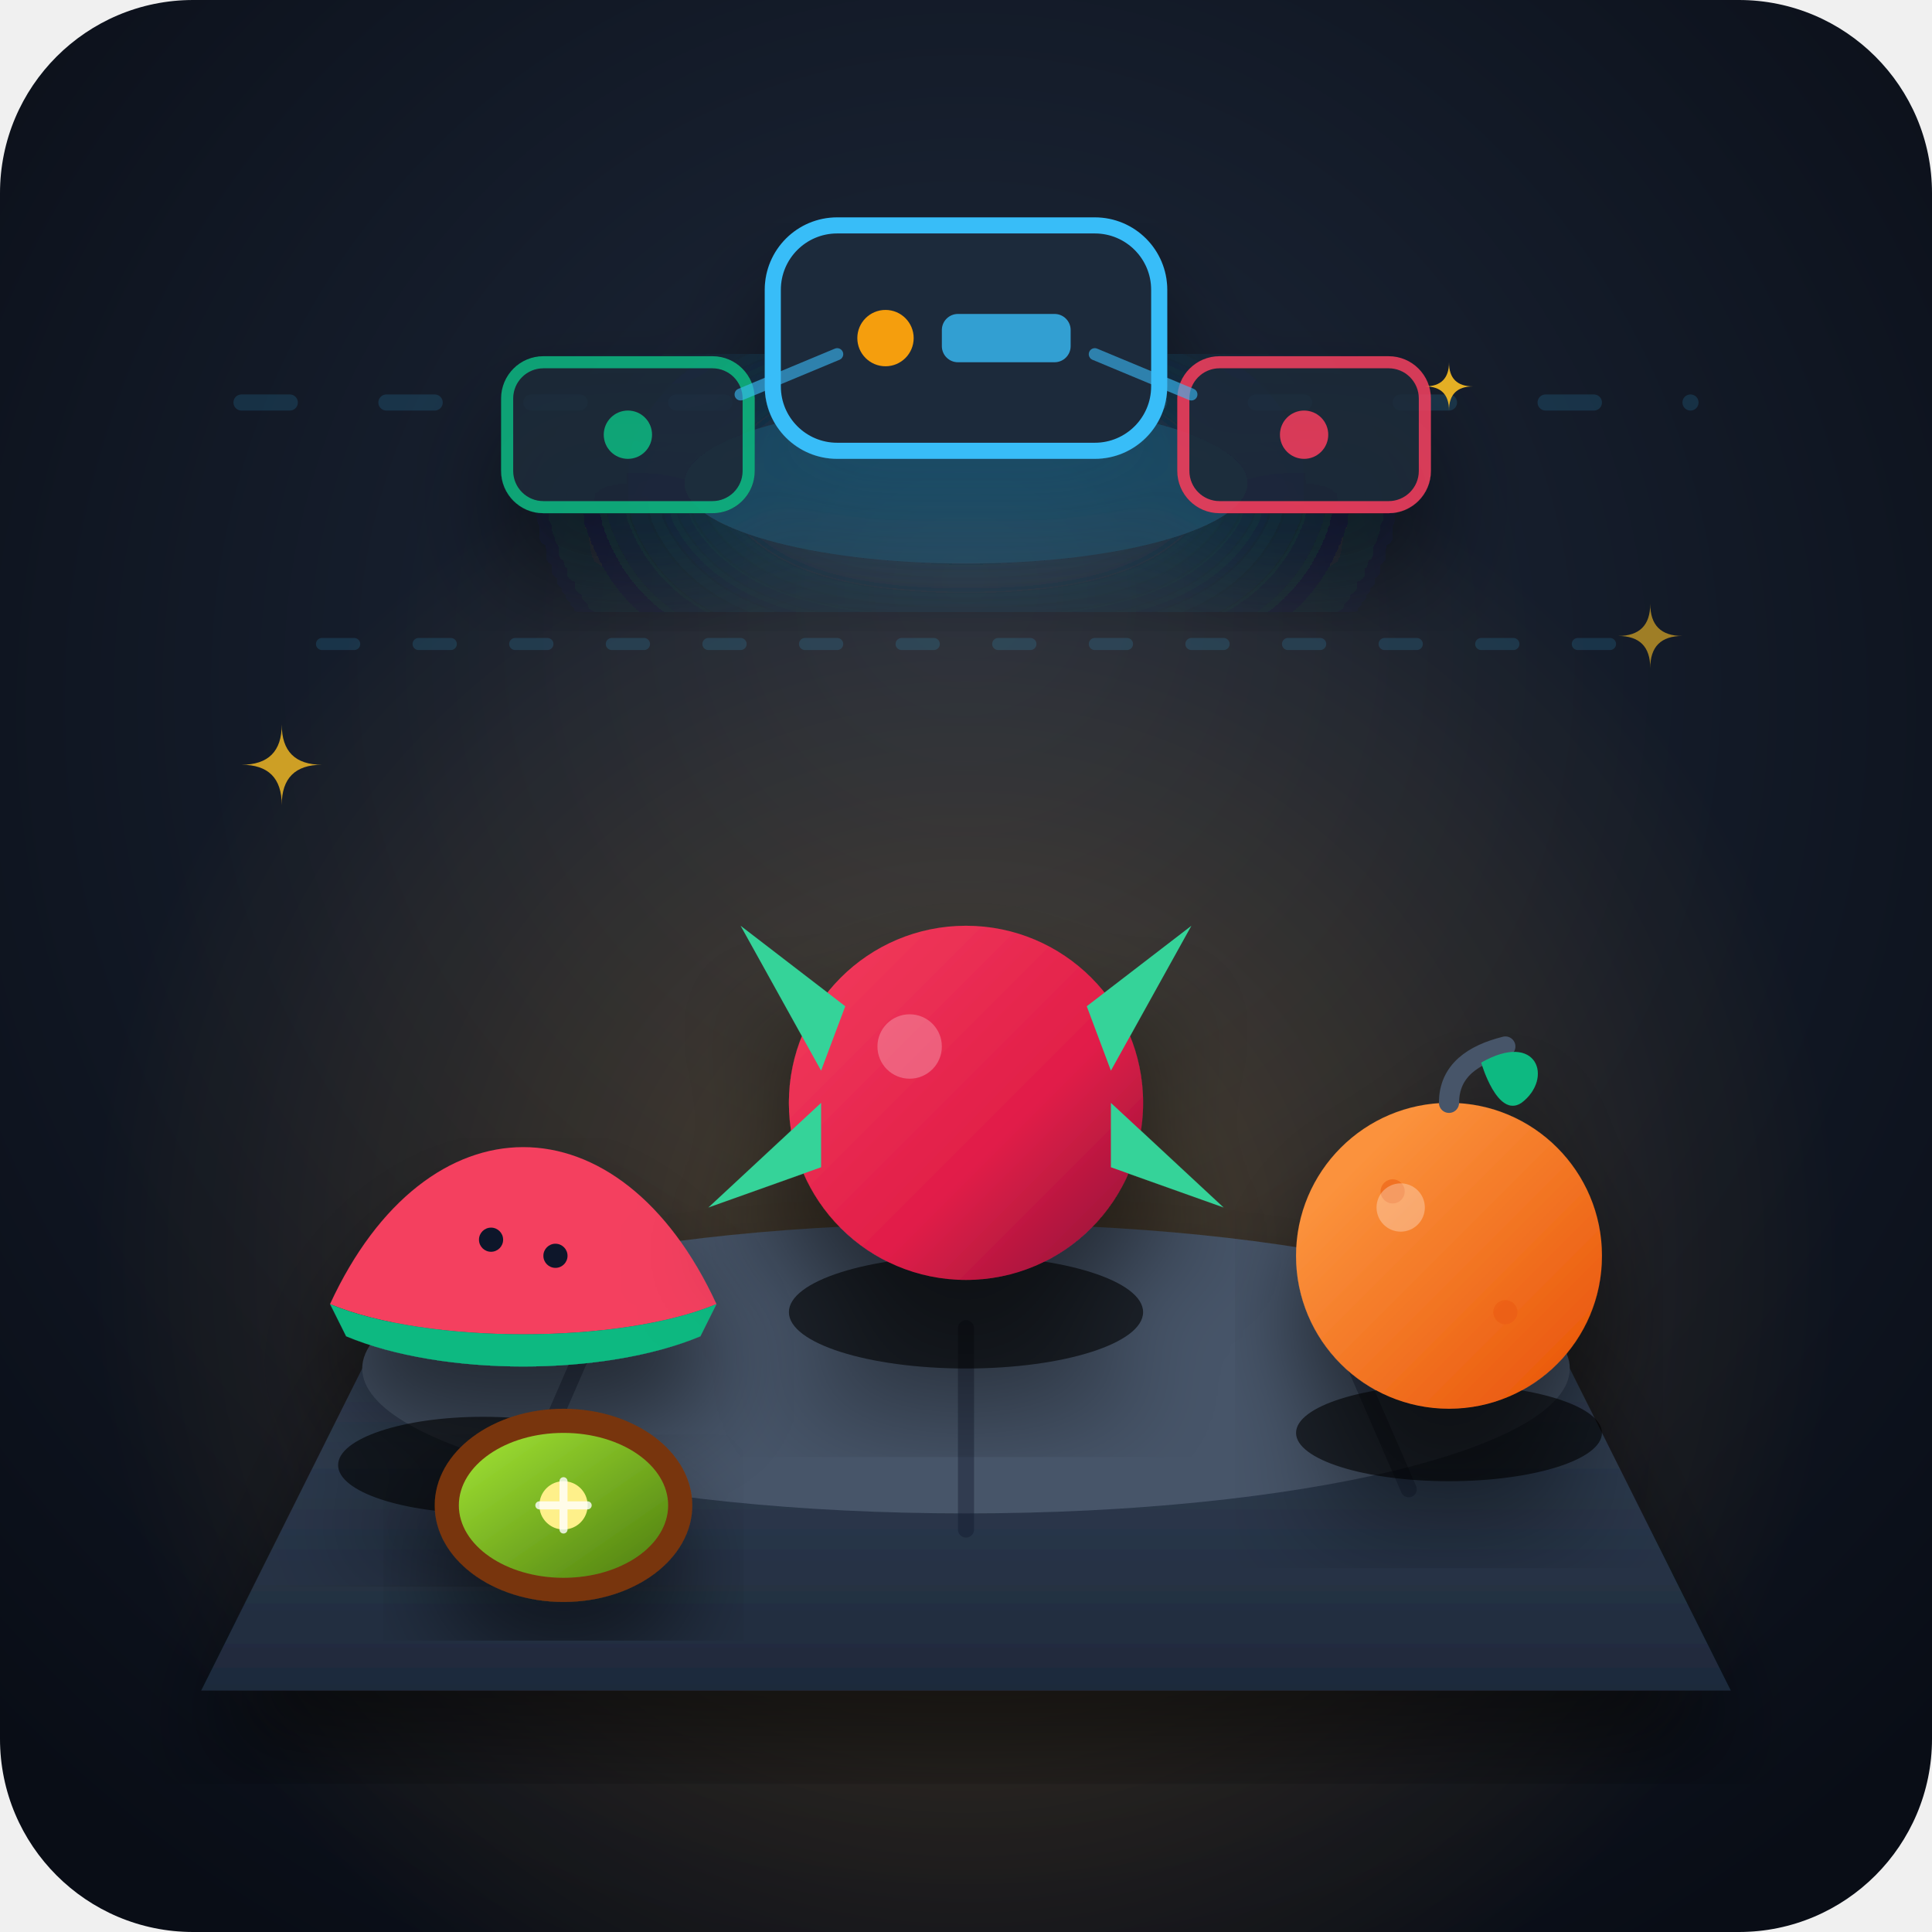
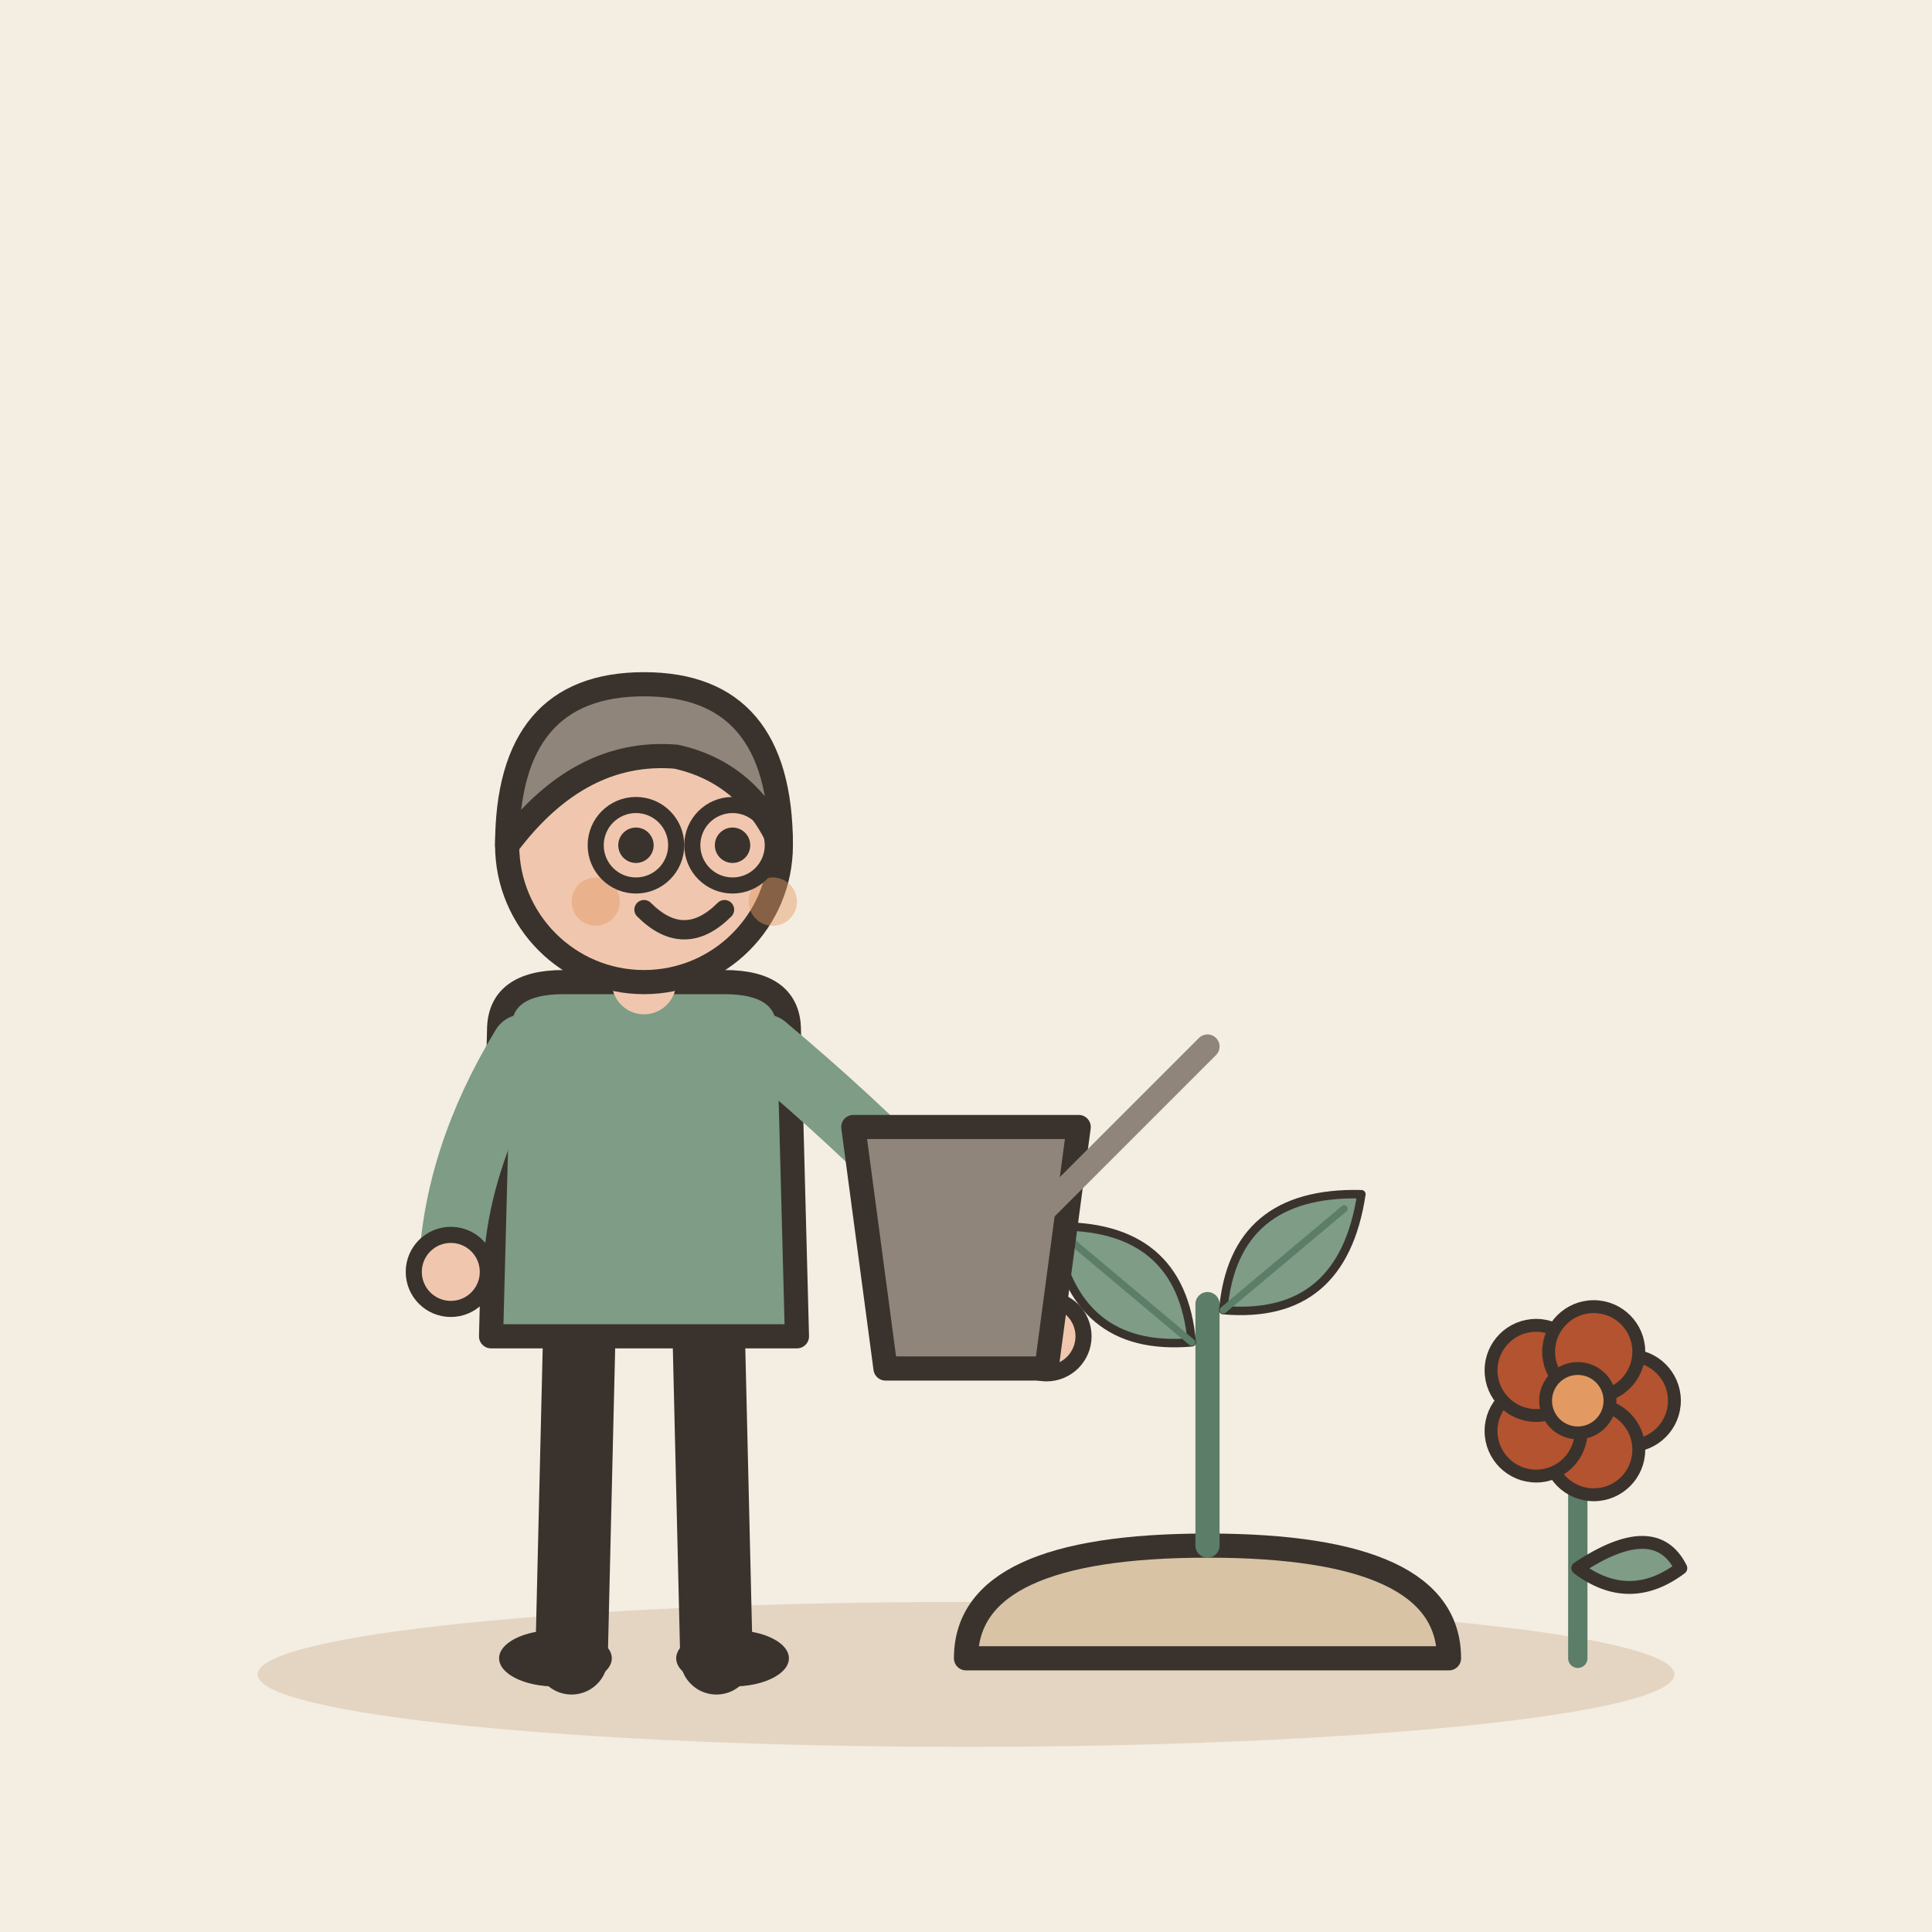
- <svg xmlns="http://www.w3.org/2000/svg" viewBox="0 0 240 240">
-   <defs>
-     <radialGradient id="bgGlow" cx="50%" cy="40%" r="70%" fx="50%" fy="30%">
-       <stop offset="0%" stop-color="#1e293b" />
-       <stop offset="100%" stop-color="#090d16" />
-     </radialGradient>
-     <radialGradient id="amberGlow" cx="50%" cy="65%" r="45%">
-       <stop offset="0%" stop-color="#f59e0b" stop-opacity="0.25" />
-       <stop offset="100%" stop-color="#f59e0b" stop-opacity="0" />
-     </radialGradient>
-     <linearGradient id="watermelonGrad" x1="0%" y1="0%" x2="100%" y2="100%">
-       <stop offset="0%" stop-color="#34d399" />
-       <stop offset="100%" stop-color="#059669" />
-     </linearGradient>
-     <linearGradient id="dragonGrad" x1="0%" y1="0%" x2="100%" y2="100%">
-       <stop offset="0%" stop-color="#f43f5e" />
-       <stop offset="60%" stop-color="#e11d48" />
-       <stop offset="100%" stop-color="#881337" />
-     </linearGradient>
-     <linearGradient id="orangeGrad" x1="20%" y1="20%" x2="90%" y2="90%">
-       <stop offset="0%" stop-color="#fb923c" />
-       <stop offset="100%" stop-color="#ea580c" />
-     </linearGradient>
-     <linearGradient id="kiwiGrad" x1="0%" y1="0%" x2="100%" y2="100%">
-       <stop offset="0%" stop-color="#a3e635" />
-       <stop offset="100%" stop-color="#4d7c0f" />
-     </linearGradient>
-     <linearGradient id="trayGrad" x1="0%" y1="0%" x2="0%" y2="100%">
-       <stop offset="0%" stop-color="#334155" />
-       <stop offset="100%" stop-color="#1e293b" />
-     </linearGradient>
-     <linearGradient id="accentGlow" x1="0%" y1="0%" x2="100%" y2="0%">
-       <stop offset="0%" stop-color="#38bdf8" />
-       <stop offset="100%" stop-color="#3b82f6" />
-     </linearGradient>
-     <filter id="shadow" x="-20%" y="-20%" width="140%" height="140%">
-       <feDropShadow dx="0" dy="8" stdDeviation="6" flood-color="#000000" flood-opacity="0.5" />
-     </filter>
-     <filter id="softGlow" x="-30%" y="-30%" width="160%" height="160%">
-       <feGaussianBlur stdDeviation="12" result="glow" />
-       <feComposite in="SourceGraphic" in2="glow" operator="over" />
-     </filter>
-   </defs>
-   <rect width="240" height="240" rx="24" fill="url(#bgGlow)" />
-   <rect width="240" height="240" rx="24" fill="url(#amberGlow)" style="mix-blend-mode: screen;" />
-   <g opacity="0.15">
-     <path d="M 30,50 L 210,50" stroke="#38bdf8" stroke-width="2" stroke-linecap="round" stroke-dasharray="6 12" />
-     <path d="M 40,80 L 200,80" stroke="#38bdf8" stroke-width="1.5" stroke-linecap="round" stroke-dasharray="4 8" />
+ <svg xmlns="http://www.w3.org/2000/svg" viewBox="0 0 240 240" data-style="editorial">
+   <rect width="240" height="240" fill="#F4EDE2" />
+   <ellipse cx="120" cy="208" rx="88" ry="9" fill="#E3D5C1" />
+   <g transform="translate(80 206)">
+     <path d="M-8 -42L-9 0" stroke="#3A332D" stroke-width="9" stroke-linecap="round" fill="none" />
+     <path d="M8 -42L9 0" stroke="#3A332D" stroke-width="9" stroke-linecap="round" fill="none" />
+     <ellipse cx="-11" cy="0" rx="7" ry="3.5" fill="#3A332D" />
+     <ellipse cx="11" cy="0" rx="7" ry="3.5" fill="#3A332D" />
+     <path d="M-18 -78Q-18 -84 -10 -84L10 -84Q18 -84 18 -78L19 -40L-19 -40Z" fill="#7E9C86" stroke="#3A332D" stroke-width="3" stroke-linecap="round" stroke-linejoin="round" />
+     <path d="M-15 -76Q-23.5 -62 -24 -48" fill="none" stroke="#7E9C86" stroke-width="8" stroke-linecap="round" stroke-linejoin="round" />
+     <circle cx="-24" cy="-48" r="4.6" fill="#F0C7AE" stroke="#3A332D" stroke-linecap="round" stroke-linejoin="round" stroke-width="2" />
+     <path d="M15 -76Q36.5 -58 50 -40" fill="none" stroke="#7E9C86" stroke-width="8" stroke-linecap="round" stroke-linejoin="round" />
+     <circle cx="50" cy="-40" r="4.6" fill="#F0C7AE" stroke="#3A332D" stroke-linecap="round" stroke-linejoin="round" stroke-width="2" />
+     <path d="M0 -84L0 -88" stroke="#F0C7AE" stroke-width="8" stroke-linecap="round" fill="none" />
+     <circle cx="0" cy="-101" r="17" fill="#F0C7AE" stroke="#3A332D" stroke-width="3" stroke-linecap="round" stroke-linejoin="round" />
+     <path d="M-17 -101Q-17 -121 0 -121Q17 -121 17 -101Q13 -110 4 -112Q-8 -113 -17 -101Z" fill="#8F857A" stroke="#3A332D" stroke-width="3" stroke-linecap="round" stroke-linejoin="round" />
+     <circle cx="-1" cy="-101" r="2.2" fill="#3A332D" />
+     <circle cx="11" cy="-101" r="2.2" fill="#3A332D" />
+     <path d="M0 -93Q5 -88 10 -93" fill="none" stroke="#3A332D" stroke-width="2.4" stroke-linecap="round" stroke-linejoin="round" />
+     <circle cx="-6" cy="-94" r="3" fill="#E39A62" opacity="0.45" />
+     <circle cx="16" cy="-94" r="3" fill="#E39A62" opacity="0.45" />
+     <circle cx="-1" cy="-101" r="5" fill="none" stroke="#3A332D" stroke-linecap="round" stroke-linejoin="round" stroke-width="2" />
+     <circle cx="11" cy="-101" r="5" fill="none" stroke="#3A332D" stroke-linecap="round" stroke-linejoin="round" stroke-width="2" />
  </g>
-   <g filter="url(#shadow)">
-     <path d="M 45,170 L 195,170 L 215,210 L 25,210 Z" fill="url(#trayGrad)" />
-     <ellipse cx="120" cy="170" rx="75" ry="18" fill="#475569" />
-     <path d="M 52,178 L 188,178" stroke="url(#accentGlow)" stroke-width="3" stroke-linecap="round" filter="url(#softGlow)" />
+   <g transform="translate(150 206)">
+     <path d="M-30 0Q-30 -14 0 -14Q30 -14 30 0Z" fill="#D8C3A5" stroke="#3A332D" stroke-width="3" stroke-linecap="round" stroke-linejoin="round" />
+     <path d="M0 -14L0 -44" stroke="#5C7D68" stroke-width="3" stroke-linecap="round" fill="none" />
+     <g transform="translate(-10 -46) rotate(-50) scale(0.35 0.35)">
+       <path d="M0 30Q-30 0 0 -34Q30 0 0 30Z" fill="#7E9C86" stroke="#3A332D" stroke-width="3" stroke-linecap="round" stroke-linejoin="round" />
+       <path d="M0 30L0 -26" stroke="#5C7D68" stroke-width="2.5" stroke-linecap="round" fill="none" />
+     </g>
+     <g transform="translate(10 -50) rotate(50) scale(0.35 0.35)">
+       <path d="M0 30Q-30 0 0 -34Q30 0 0 30Z" fill="#7E9C86" stroke="#3A332D" stroke-width="3" stroke-linecap="round" stroke-linejoin="round" />
+       <path d="M0 30L0 -26" stroke="#5C7D68" stroke-width="2.5" stroke-linecap="round" fill="none" />
+     </g>
  </g>
-   <g opacity="0.4" stroke="#0f172a" stroke-width="2" stroke-linecap="round">
-     <line x1="75" y1="162" x2="65" y2="185" />
-     <line x1="120" y1="165" x2="120" y2="190" />
-     <line x1="165" y1="162" x2="175" y2="185" />
+   <g transform="translate(196 206) scale(0.8 0.8)">
+     <path d="M0 0L0 -36" stroke="#5C7D68" stroke-width="3" stroke-linecap="round" fill="none" />
+     <path d="M0 -14Q12 -22 16 -14Q8 -8 0 -14Z" fill="#7E9C86" stroke="#3A332D" stroke-width="2" stroke-linecap="round" stroke-linejoin="round" />
+     <circle cx="8" cy="-40" r="7" fill="#B4532F" stroke="#3A332D" stroke-linecap="round" stroke-linejoin="round" stroke-width="2" />
+     <circle cx="2.472" cy="-32.392" r="7" fill="#B4532F" stroke="#3A332D" stroke-linecap="round" stroke-linejoin="round" stroke-width="2" />
+     <circle cx="-6.472" cy="-35.298" r="7" fill="#B4532F" stroke="#3A332D" stroke-linecap="round" stroke-linejoin="round" stroke-width="2" />
+     <circle cx="-6.472" cy="-44.702" r="7" fill="#B4532F" stroke="#3A332D" stroke-linecap="round" stroke-linejoin="round" stroke-width="2" />
+     <circle cx="2.472" cy="-47.608" r="7" fill="#B4532F" stroke="#3A332D" stroke-linecap="round" stroke-linejoin="round" stroke-width="2" />
+     <circle cx="0" cy="-40" r="5" fill="#E39A62" stroke="#3A332D" stroke-linecap="round" stroke-linejoin="round" stroke-width="2" />
  </g>
-   <g class="fruit-item" filter="url(#shadow)" transform="translate(-15, 10)">
-     <ellipse cx="75" cy="172" rx="18" ry="6" fill="#000000" opacity="0.6" />
-     <path d="M 60,150 C 70,130 90,130 100,150 Z" fill="url(#watermelonGrad)" />
-     <path d="M 56,152 C 68,126 92,126 104,152 C 92,157 68,157 56,152 Z" fill="#f43f5e" />
-     <path d="M 56,152 C 68,157 92,157 104,152 L 102,156 C 90,161 70,161 58,156 Z" fill="#10b981" />
-     <circle cx="76" cy="144" r="1.5" fill="#0f172a" />
-     <circle cx="84" cy="146" r="1.5" fill="#0f172a" />
-   </g>
-   <g class="fruit-item" filter="url(#shadow)" transform="translate(0, -5)">
-     <ellipse cx="120" cy="168" rx="22" ry="7" fill="#000000" opacity="0.6" />
-     <circle cx="120" cy="142" r="22" fill="url(#dragonGrad)" />
-     <path d="M 105,130 L 92,120 L 102,138 Z" fill="#34d399" />
-     <path d="M 135,130 L 148,120 L 138,138 Z" fill="#34d399" />
-     <path d="M 138,150 L 152,155 L 138,142 Z" fill="#34d399" />
-     <path d="M 102,150 L 88,155 L 102,142 Z" fill="#34d399" />
-     <circle cx="113" cy="135" r="4" fill="#ffffff" opacity="0.25" />
-   </g>
-   <g class="fruit-item" filter="url(#shadow)" transform="translate(15, 8)">
-     <ellipse cx="165" cy="170" rx="19" ry="6" fill="#000000" opacity="0.6" />
-     <circle cx="165" cy="148" r="19" fill="url(#orangeGrad)" />
-     <path d="M 165,129 C 165,125 168,123 172,122" stroke="#475569" stroke-width="2.5" stroke-linecap="round" fill="none" />
-     <path d="M 169,124 C 176,120 178,126 174,129 C 171,131 169,124 169,124 Z" fill="#10b981" />
-     <circle cx="158" cy="140" r="1.5" fill="#ea580c" opacity="0.5" />
-     <circle cx="172" cy="155" r="1.5" fill="#ea580c" opacity="0.5" />
-     <circle cx="159" cy="142" r="3" fill="#ffffff" opacity="0.3" />
-   </g>
-   <g class="fruit-item" filter="url(#shadow)" transform="translate(-30, 15)">
-     <ellipse cx="100" cy="172" rx="16" ry="12" fill="#78350f" />
-     <ellipse cx="100" cy="172" rx="13" ry="9" fill="url(#kiwiGrad)" />
-     <circle cx="100" cy="172" r="3" fill="#fef08a" />
-     <path d="M 100,169 L 100,175 M 97,172 L 103,172" stroke="#ffffff" stroke-width="1" stroke-linecap="round" opacity="0.8" />
-   </g>
-   <g transform="translate(120, 52)" filter="url(#shadow)">
-     <ellipse cx="0" cy="8" rx="35" ry="10" fill="#38bdf8" opacity="0.15" filter="url(#softGlow)" />
-     <g transform="translate(0, -10)">
-       <rect x="-24" y="-14" width="48" height="28" rx="8" fill="#1e293b" stroke="#38bdf8" stroke-width="2" />
-       <circle cx="-10" cy="0" r="3.5" fill="#f59e0b" />
-       <rect x="-3" y="-3" width="16" height="6" rx="2" fill="#38bdf8" opacity="0.8" />
-     </g>
-     <g transform="translate(-42, 2) scale(0.75)" opacity="0.85">
-       <rect x="-20" y="-12" width="40" height="24" rx="6" fill="#1e293b" stroke="#10b981" stroke-width="2" />
-       <circle cx="0" cy="0" r="4" fill="#10b981" />
-     </g>
-     <g transform="translate(42, 2) scale(0.75)" opacity="0.85">
-       <rect x="-20" y="-12" width="40" height="24" rx="6" fill="#1e293b" stroke="#f43f5e" stroke-width="2" />
-       <circle cx="0" cy="0" r="4" fill="#f43f5e" />
-     </g>
-     <path d="M -28,-3 L -16,-8" stroke="#38bdf8" stroke-width="1.5" stroke-linecap="round" opacity="0.6" />
-     <path d="M 28,-3 L 16,-8" stroke="#38bdf8" stroke-width="1.5" stroke-linecap="round" opacity="0.6" />
-   </g>
-   <g fill="#fbbf24">
-     <path d="M 35,90 Q 35,95 30,95 Q 35,95 35,100 Q 35,95 40,95 Q 35,95 35,90 Z" opacity="0.8" />
-     <path d="M 205,75 Q 205,79 201,79 Q 205,79 205,83 Q 205,79 209,79 Q 205,79 205,75 Z" opacity="0.6" />
-     <path d="M 180,45 Q 180,48 177,48 Q 180,48 180,51 Q 180,48 183,48 Q 180,48 180,45 Z" opacity="0.9" />
+   <g transform="translate(120 160)">
+     <path d="M-14 -20L14 -20L10 10L-10 10Z" fill="#8F857A" stroke="#3A332D" stroke-width="3" stroke-linecap="round" stroke-linejoin="round" />
+     <path d="M10 -10L30 -30" stroke="#8F857A" stroke-width="3" stroke-linecap="round" fill="none" />
  </g>
</svg>
